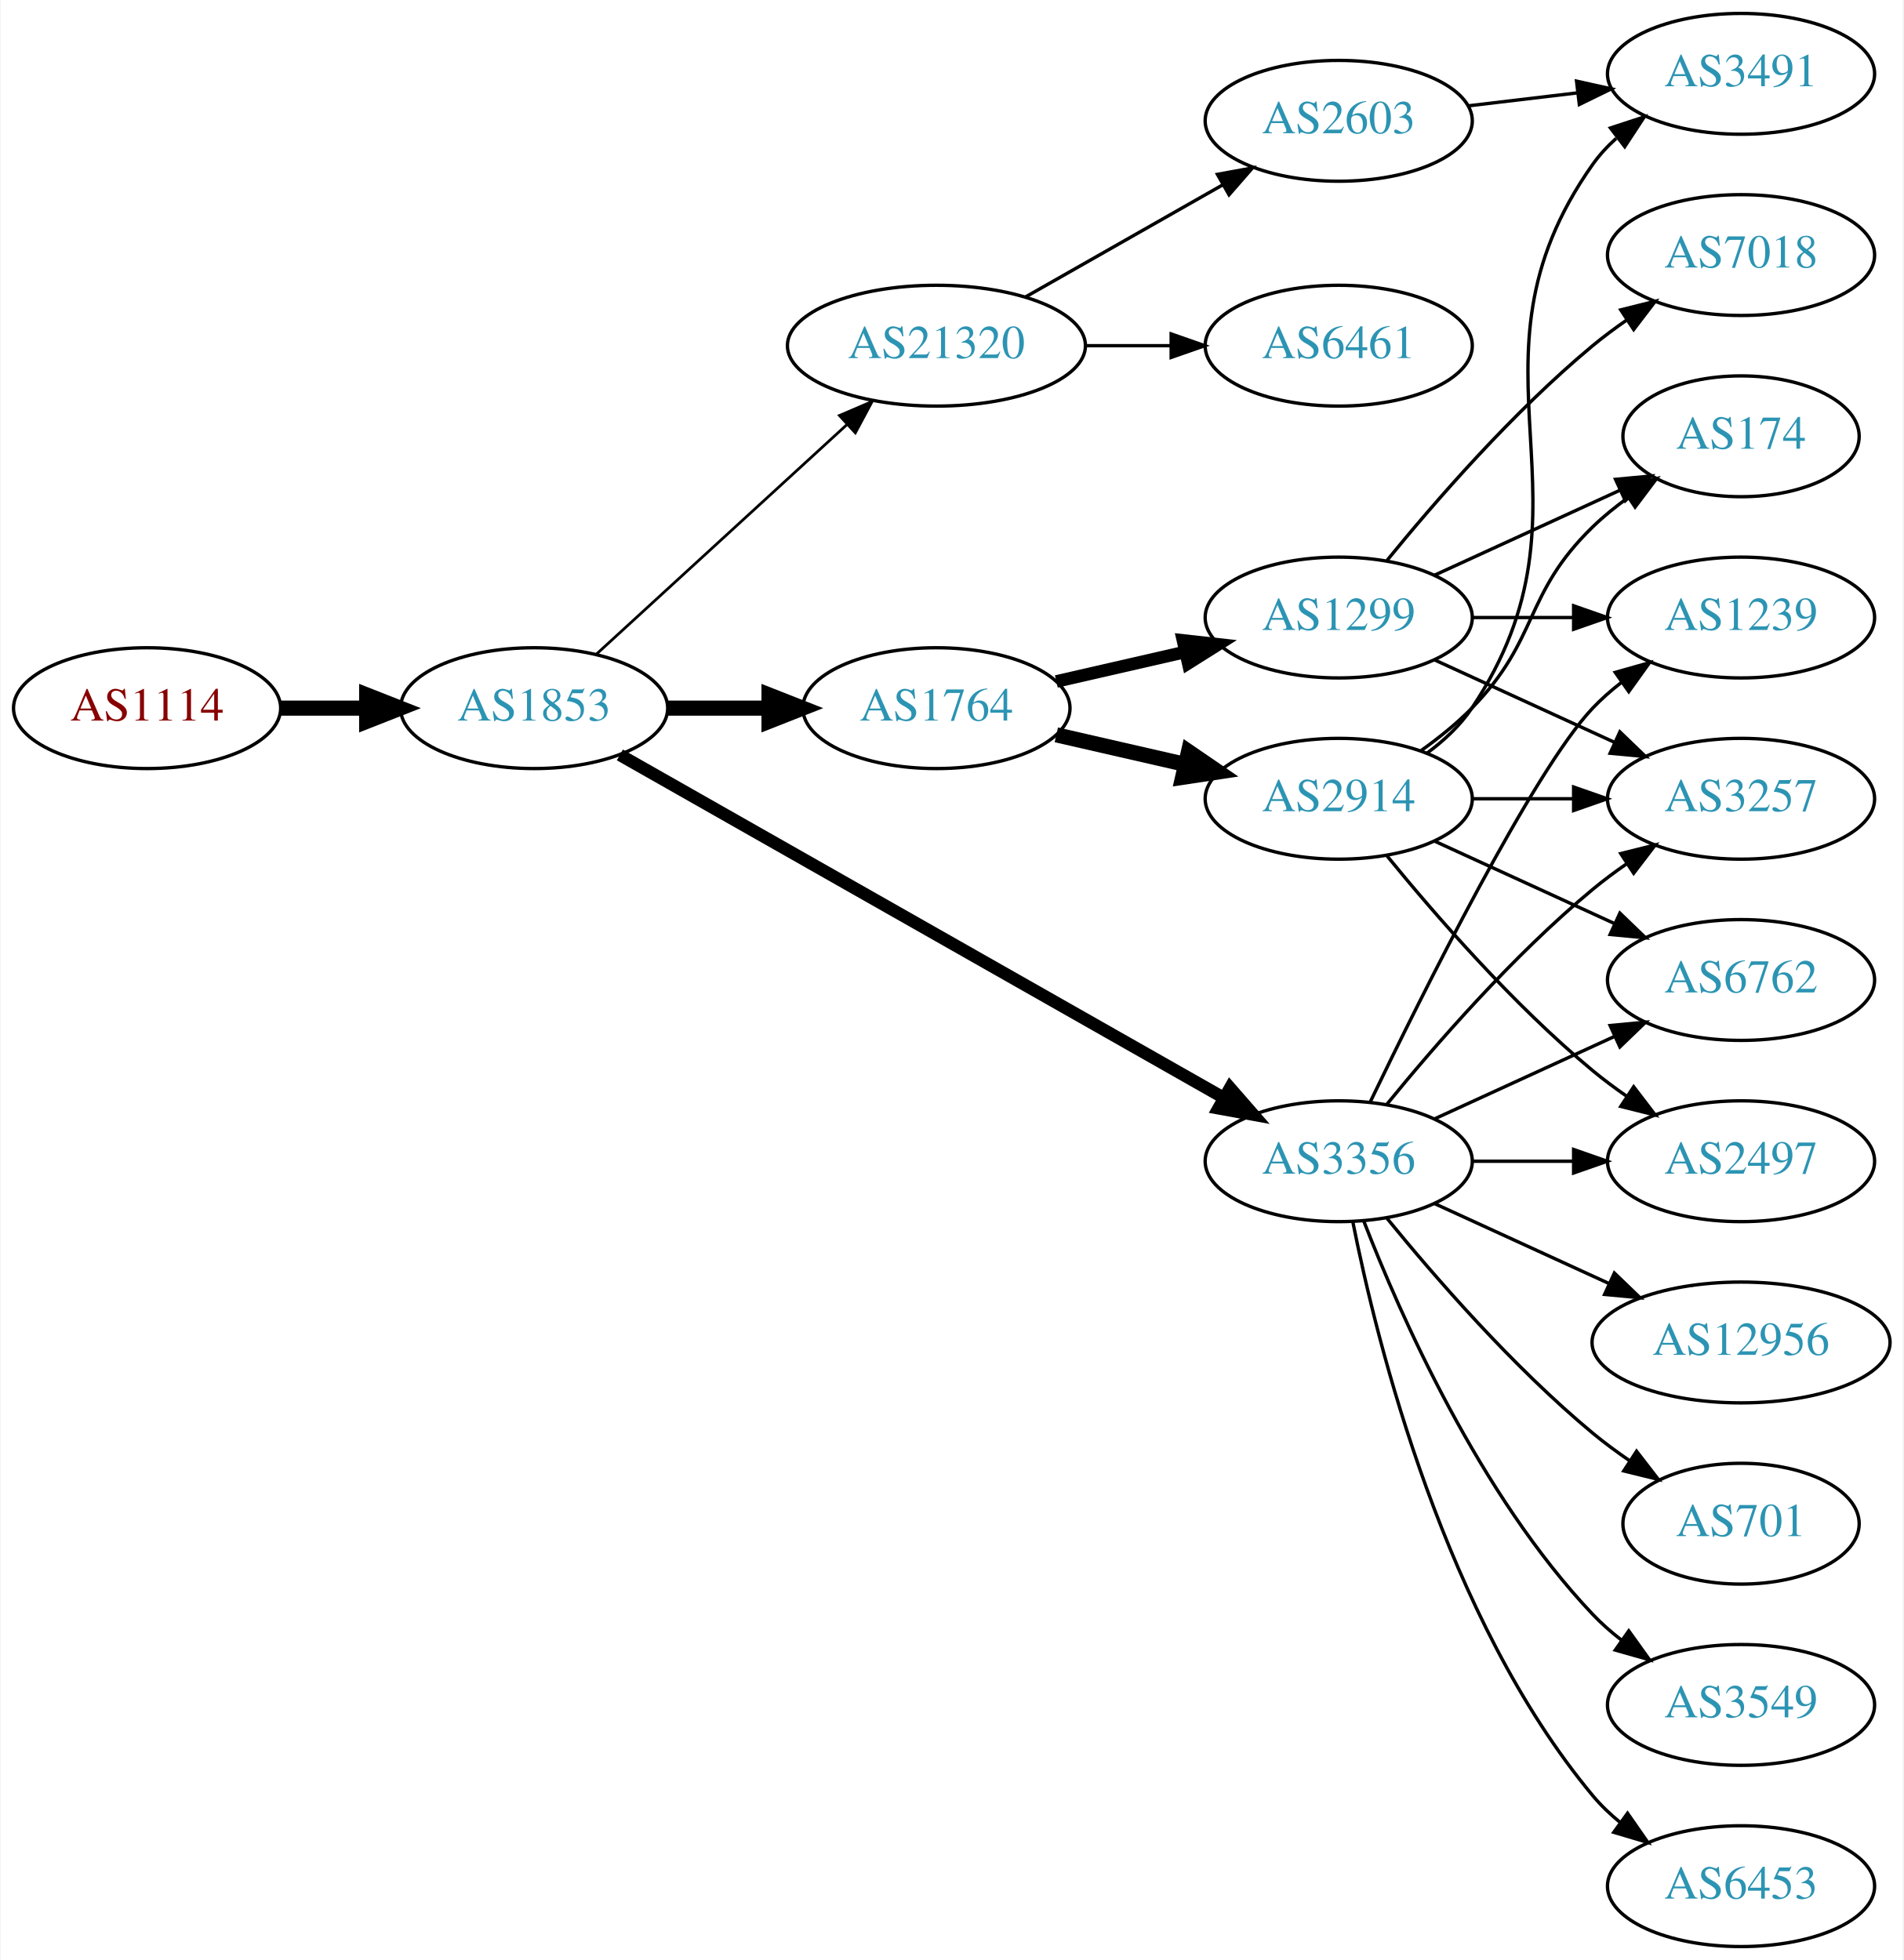
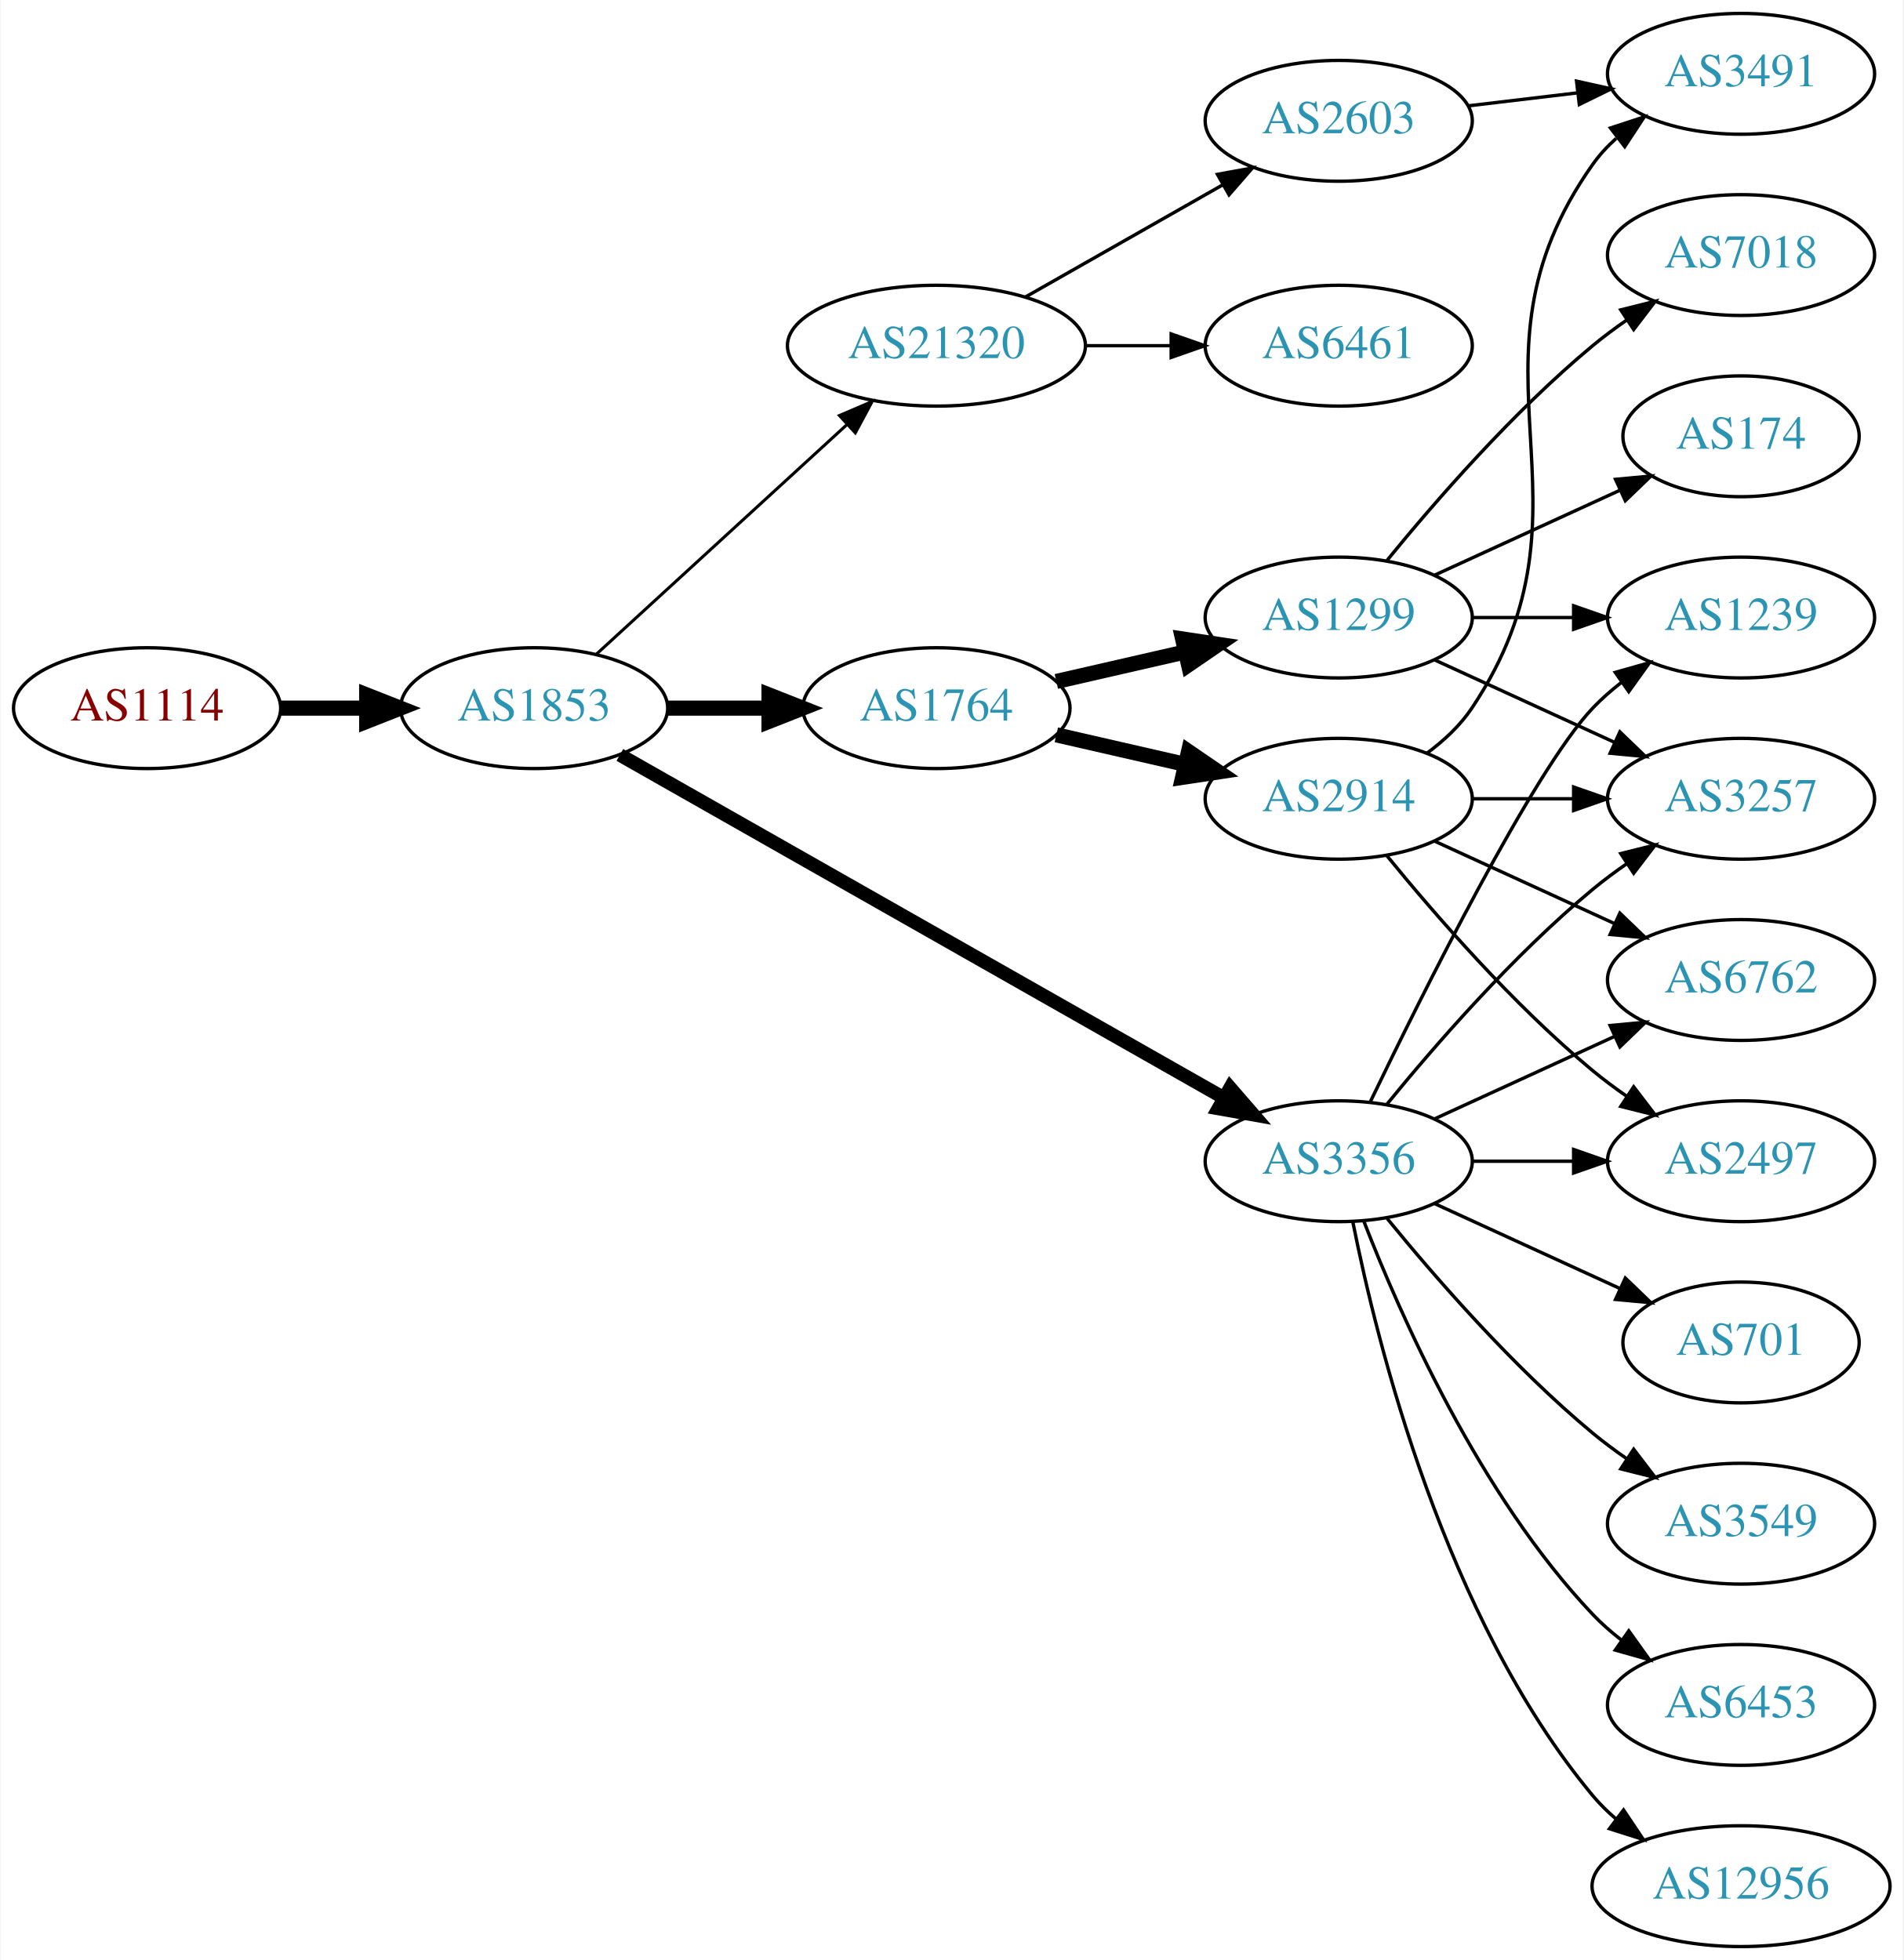
<svg xmlns="http://www.w3.org/2000/svg" xmlns:xlink="http://www.w3.org/1999/xlink" width="567pt" height="584pt" viewBox="0.00 0.00 566.66 584.00">
  <g id="graph0" class="graph" transform="scale(1 1) rotate(0) translate(4 580)">
    <polygon fill="white" stroke="none" points="-4,4 -4,-580 562.663,-580 562.663,4 -4,4" />
    <g id="node1" class="node">
      <g id="a_node1">
        <a xlink:href="/asn/1114" xlink:title="AS1114 ~ Universitaet Graz [AT]">
          <ellipse fill="#ffffff" stroke="black" cx="39.647" cy="-369" rx="39.794" ry="18" />
          <text text-anchor="middle" x="39.647" y="-365.3" font-family="Times,serif" font-size="14.00" fill="#880000">AS1114</text>
        </a>
      </g>
    </g>
    <g id="node2" class="node">
      <g id="a_node2">
        <a xlink:href="/asn/1853" xlink:title="AS1853 ~ ACOnet Backbone [AT]">
          <ellipse fill="#ffffff" stroke="black" cx="154.939" cy="-369" rx="39.794" ry="18" />
          <text text-anchor="middle" x="154.939" y="-365.3" font-family="Times,serif" font-size="14.00" fill="#2c94b3">AS1853</text>
        </a>
      </g>
    </g>
    <g id="edge1" class="edge">
      <path fill="none" stroke="black" stroke-width="4.5" d="M79.319,-369C87.522,-369 96.286,-369 104.818,-369" />
      <polygon fill="black" stroke="black" stroke-width="4.5" points="105.057,-372.938 115.057,-369 105.057,-365.063 105.057,-372.938" />
    </g>
    <g id="node3" class="node">
      <g id="a_node3">
+         <a xlink:href="/asn/1764" xlink:title="AS1764 ~ NEXTLAYER-AS [AT]">
+           <ellipse fill="#ffffff" stroke="black" cx="274.782" cy="-369" rx="39.794" ry="18" />
+           <text text-anchor="middle" x="274.782" y="-365.3" font-family="Times,serif" font-size="14.00" fill="#2c94b3">AS1764</text>
+         </a>
+       </g>
+     </g>
+     <g id="edge2" class="edge">
+       <path fill="none" stroke="black" stroke-width="4.5" d="M194.852,-369C204.405,-369 214.755,-369 224.718,-369" />
+       <polygon fill="black" stroke="black" stroke-width="4.5" points="224.91,-372.938 234.91,-369 224.91,-365.063 224.91,-372.938" />
+     </g>
+     <g id="node4" class="node">
+       <g id="a_node4">
+         <a xlink:href="/asn/3356" xlink:title="AS3356 ~ Level 3 Parent, LLC [US]">
+           <ellipse fill="#ffffff" stroke="black" cx="394.625" cy="-234" rx="39.794" ry="18" />
+           <text text-anchor="middle" x="394.625" y="-230.3" font-family="Times,serif" font-size="14.00" fill="#2c94b3">AS3356</text>
+         </a>
+       </g>
+     </g>
+     <g id="edge3" class="edge">
+       <path fill="none" stroke="black" stroke-width="4.05" d="M180.481,-355.061C223.381,-330.695 312.036,-280.341 360.392,-252.875" />
+       <polygon fill="black" stroke="black" stroke-width="4.05" points="362.272,-255.883 369.217,-247.863 358.771,-249.72 362.272,-255.883" />
+     </g>
+     <g id="node5" class="node">
+       <g id="a_node5">
        <a xlink:href="/asn/21320" xlink:title="AS21320 ~ GEANT Vereniging [EU]">
          <ellipse fill="#ffffff" stroke="black" cx="274.782" cy="-477" rx="44.393" ry="18" />
          <text text-anchor="middle" x="274.782" y="-473.3" font-family="Times,serif" font-size="14.00" fill="#2c94b3">AS21320</text>
        </a>
      </g>
    </g>
-     <g id="edge2" class="edge">
-       <path fill="none" stroke="black" stroke-width="0.818" d="M173.582,-385.169C193.339,-403.276 225.542,-432.789 248.093,-453.457" />
-       <polygon fill="black" stroke="black" stroke-width="0.818" points="245.894,-456.189 255.631,-460.365 250.624,-451.029 245.894,-456.189" />
-     </g>
-     <g id="node4" class="node">
-       <g id="a_node4">
-         <a xlink:href="/asn/1764" xlink:title="AS1764 ~ NEXTLAYER-AS [AT]">
-           <ellipse fill="#ffffff" stroke="black" cx="274.782" cy="-369" rx="39.794" ry="18" />
-           <text text-anchor="middle" x="274.782" y="-365.3" font-family="Times,serif" font-size="14.00" fill="#2c94b3">AS1764</text>
-         </a>
-       </g>
-     </g>
-     <g id="edge3" class="edge">
-       <path fill="none" stroke="black" stroke-width="4.5" d="M194.852,-369C204.405,-369 214.755,-369 224.718,-369" />
-       <polygon fill="black" stroke="black" stroke-width="4.5" points="224.91,-372.938 234.91,-369 224.91,-365.063 224.91,-372.938" />
-     </g>
-     <g id="node5" class="node">
-       <g id="a_node5">
-         <a xlink:href="/asn/3356" xlink:title="AS3356 ~ Level 3 Parent, LLC [US]">
-           <ellipse fill="#ffffff" stroke="black" cx="394.625" cy="-234" rx="39.794" ry="18" />
-           <text text-anchor="middle" x="394.625" y="-230.3" font-family="Times,serif" font-size="14.00" fill="#2c94b3">AS3356</text>
-         </a>
-       </g>
-     </g>
    <g id="edge4" class="edge">
-       <path fill="none" stroke="black" stroke-width="3.682" d="M180.481,-355.061C223.381,-330.695 312.036,-280.341 360.392,-252.875" />
-       <polygon fill="black" stroke="black" stroke-width="3.682" points="362.25,-255.845 369.217,-247.863 358.793,-249.759 362.25,-255.845" />
+       <path fill="none" stroke="black" stroke-width="0.9" d="M173.582,-385.169C193.339,-403.276 225.542,-432.789 248.093,-453.457" />
+       <polygon fill="black" stroke="black" stroke-width="0.9" points="245.894,-456.189 255.631,-460.365 250.624,-451.029 245.894,-456.189" />
    </g>
    <g id="node6" class="node">
      <g id="a_node6">
+         <a xlink:href="/asn/2914" xlink:title="AS2914 ~ NTT America, Inc. [US]">
+           <ellipse fill="#ffffff" stroke="black" cx="394.625" cy="-342" rx="39.794" ry="18" />
+           <text text-anchor="middle" x="394.625" y="-338.3" font-family="Times,serif" font-size="14.00" fill="#2c94b3">AS2914</text>
+         </a>
+       </g>
+     </g>
+     <g id="edge5" class="edge">
+       <path fill="none" stroke="black" stroke-width="4.5" d="M310.501,-361.045C322.501,-358.296 336.122,-355.175 348.815,-352.267" />
+       <polygon fill="black" stroke="black" stroke-width="4.5" points="349.878,-356.063 358.746,-349.991 348.119,-348.387 349.878,-356.063" />
+     </g>
+     <g id="node7" class="node">
+       <g id="a_node7">
+         <a xlink:href="/asn/1299" xlink:title="AS1299 ~ Telia Carrier [EU]">
+           <ellipse fill="#ffffff" stroke="black" cx="394.625" cy="-396" rx="39.794" ry="18" />
+           <text text-anchor="middle" x="394.625" y="-392.3" font-family="Times,serif" font-size="14.00" fill="#2c94b3">AS1299</text>
+         </a>
+       </g>
+     </g>
+     <g id="edge6" class="edge">
+       <path fill="none" stroke="black" stroke-width="4.5" d="M310.501,-376.955C322.501,-379.704 336.122,-382.825 348.815,-385.733" />
+       <polygon fill="black" stroke="black" stroke-width="4.5" points="348.119,-389.613 358.746,-388.009 349.878,-381.937 348.119,-389.613" />
+     </g>
+     <g id="node8" class="node">
+       <g id="a_node8">
+         <a xlink:href="/asn/6762" xlink:title="AS6762 ~ TELECOM ITALIA SPARKLE S.p.A. [IT]">
+           <ellipse fill="#ffffff" stroke="black" cx="514.467" cy="-288" rx="39.794" ry="18" />
+           <text text-anchor="middle" x="514.467" y="-284.3" font-family="Times,serif" font-size="14.00" fill="#2c94b3">AS6762</text>
+         </a>
+       </g>
+     </g>
+     <g id="edge12" class="edge">
+       <path fill="none" stroke="black" d="M423.253,-246.661C439.21,-253.973 459.481,-263.261 476.764,-271.181" />
+       <polygon fill="black" stroke="black" points="475.462,-274.435 486.011,-275.419 478.378,-268.071 475.462,-274.435" />
+     </g>
+     <g id="node9" class="node">
+       <g id="a_node9">
+         <a xlink:href="/asn/3257" xlink:title="AS3257 ~ GTT [DE]">
+           <ellipse fill="#ffffff" stroke="black" cx="514.467" cy="-342" rx="39.794" ry="18" />
+           <text text-anchor="middle" x="514.467" y="-338.3" font-family="Times,serif" font-size="14.00" fill="#2c94b3">AS3257</text>
+         </a>
+       </g>
+     </g>
+     <g id="edge18" class="edge">
+       <path fill="none" stroke="black" d="M409.044,-251.065C423.158,-268.375 446.573,-295.345 470.271,-315 473.487,-317.668 476.988,-320.27 480.558,-322.741" />
+       <polygon fill="black" stroke="black" points="478.636,-325.666 488.915,-328.236 482.482,-319.817 478.636,-325.666" />
+     </g>
+     <g id="node10" class="node">
+       <g id="a_node10">
+         <a xlink:href="/asn/2497" xlink:title="AS2497 ~ Internet Initiative Japan Inc. [JP]">
+           <ellipse fill="#ffffff" stroke="black" cx="514.467" cy="-234" rx="39.794" ry="18" />
+           <text text-anchor="middle" x="514.467" y="-230.3" font-family="Times,serif" font-size="14.00" fill="#2c94b3">AS2497</text>
+         </a>
+       </g>
+     </g>
+     <g id="edge14" class="edge">
+       <path fill="none" stroke="black" d="M434.537,-234C444.091,-234 454.44,-234 464.403,-234" />
+       <polygon fill="black" stroke="black" points="464.595,-237.5 474.595,-234 464.595,-230.5 464.595,-237.5" />
+     </g>
+     <g id="node12" class="node">
+       <g id="a_node12">
+         <a xlink:href="/asn/3549" xlink:title="AS3549 ~ Level 3 Parent, LLC [US]">
+           <ellipse fill="#ffffff" stroke="black" cx="514.467" cy="-126" rx="39.794" ry="18" />
+           <text text-anchor="middle" x="514.467" y="-122.3" font-family="Times,serif" font-size="14.00" fill="#2c94b3">AS3549</text>
+         </a>
+       </g>
+     </g>
+     <g id="edge11" class="edge">
+       <path fill="none" stroke="black" d="M409.044,-216.935C423.158,-199.625 446.573,-172.655 470.271,-153 473.487,-150.332 476.988,-147.73 480.558,-145.259" />
+       <polygon fill="black" stroke="black" points="482.482,-148.183 488.915,-139.764 478.636,-142.334 482.482,-148.183" />
+     </g>
+     <g id="node13" class="node">
+       <g id="a_node13">
+         <a xlink:href="/asn/1239" xlink:title="AS1239 ~ Sprint [US]">
+           <ellipse fill="#ffffff" stroke="black" cx="514.467" cy="-396" rx="39.794" ry="18" />
+           <text text-anchor="middle" x="514.467" y="-392.3" font-family="Times,serif" font-size="14.00" fill="#2c94b3">AS1239</text>
+         </a>
+       </g>
+     </g>
+     <g id="edge13" class="edge">
+       <path fill="none" stroke="black" d="M403.972,-251.595C419.439,-283.732 452.584,-350.34 470.271,-369 472.857,-371.728 475.774,-374.294 478.843,-376.677" />
+       <polygon fill="black" stroke="black" points="476.997,-379.658 487.191,-382.543 481.021,-373.93 476.997,-379.658" />
+     </g>
+     <g id="node14" class="node">
+       <g id="a_node14">
+         <a xlink:href="/asn/6453" xlink:title="AS6453 ~ TATA COMMUNICATIONS (AMERICA) INC [US]">
+           <ellipse fill="#ffffff" stroke="black" cx="514.467" cy="-72" rx="39.794" ry="18" />
+           <text text-anchor="middle" x="514.467" y="-68.3" font-family="Times,serif" font-size="14.00" fill="#2c94b3">AS6453</text>
+         </a>
+       </g>
+     </g>
+     <g id="edge15" class="edge">
+       <path fill="none" stroke="black" d="M402.148,-216.006C412.898,-188.272 436.555,-134.571 470.271,-99 472.857,-96.272 475.774,-93.706 478.843,-91.323" />
+       <polygon fill="black" stroke="black" points="481.021,-94.07 487.191,-85.457 476.997,-88.342 481.021,-94.07" />
+     </g>
+     <g id="node15" class="node">
+       <g id="a_node15">
+         <a xlink:href="/asn/12956" xlink:title="AS12956 ~ TELXIUS [ES]">
+           <ellipse fill="#ffffff" stroke="black" cx="514.467" cy="-18" rx="44.393" ry="18" />
+           <text text-anchor="middle" x="514.467" y="-14.3" font-family="Times,serif" font-size="14.00" fill="#2c94b3">AS12956</text>
+         </a>
+       </g>
+     </g>
+     <g id="edge16" class="edge">
+       <path fill="none" stroke="black" d="M398.823,-215.927C405.987,-179.859 426.261,-97.875 470.271,-45 472.364,-42.485 474.755,-40.133 477.313,-37.949" />
+       <polygon fill="black" stroke="black" points="479.464,-40.711 485.361,-31.909 475.262,-35.113 479.464,-40.711" />
+     </g>
+     <g id="node16" class="node">
+       <g id="a_node16">
+         <a xlink:href="/asn/701" xlink:title="AS701 ~ UUNET [US]">
+           <ellipse fill="#ffffff" stroke="black" cx="514.467" cy="-180" rx="35.194" ry="18" />
+           <text text-anchor="middle" x="514.467" y="-176.3" font-family="Times,serif" font-size="14.00" fill="#2c94b3">AS701</text>
+         </a>
+       </g>
+     </g>
+     <g id="edge17" class="edge">
+       <path fill="none" stroke="black" d="M423.253,-221.339C439.67,-213.817 460.651,-204.202 478.248,-196.139" />
+       <polygon fill="black" stroke="black" points="479.993,-199.189 487.625,-191.842 477.076,-192.826 479.993,-199.189" />
+     </g>
+     <g id="node19" class="node">
+       <g id="a_node19">
        <a xlink:href="/asn/6461" xlink:title="AS6461 ~ Zayo Bandwidth [US]">
          <ellipse fill="#ffffff" stroke="black" cx="394.625" cy="-477" rx="39.794" ry="18" />
          <text text-anchor="middle" x="394.625" y="-473.3" font-family="Times,serif" font-size="14.00" fill="#2c94b3">AS6461</text>
        </a>
      </g>
    </g>
-     <g id="edge5" class="edge">
+     <g id="edge23" class="edge">
      <path fill="none" stroke="black" d="M318.993,-477C327.306,-477 336.068,-477 344.551,-477" />
      <polygon fill="black" stroke="black" points="344.709,-480.5 354.709,-477 344.709,-473.5 344.709,-480.5" />
    </g>
-     <g id="node7" class="node">
-       <g id="a_node7">
+     <g id="node20" class="node">
+       <g id="a_node20">
        <a xlink:href="/asn/2603" xlink:title="AS2603 ~ NORDUnet [NO]">
          <ellipse fill="#ffffff" stroke="black" cx="394.625" cy="-544" rx="39.794" ry="18" />
          <text text-anchor="middle" x="394.625" y="-540.3" font-family="Times,serif" font-size="14.00" fill="#2c94b3">AS2603</text>
        </a>
      </g>
    </g>
-     <g id="edge6" class="edge">
+     <g id="edge24" class="edge">
      <path fill="none" stroke="black" d="M301.352,-491.538C318.571,-501.328 341.457,-514.34 360.128,-524.955" />
      <polygon fill="black" stroke="black" points="358.489,-528.05 368.912,-529.95 361.949,-521.964 358.489,-528.05" />
    </g>
-     <g id="node8" class="node">
-       <g id="a_node8">
-         <a xlink:href="/asn/2914" xlink:title="AS2914 ~ NTT America, Inc. [US]">
-           <ellipse fill="#ffffff" stroke="black" cx="394.625" cy="-342" rx="39.794" ry="18" />
-           <text text-anchor="middle" x="394.625" y="-338.3" font-family="Times,serif" font-size="14.00" fill="#2c94b3">AS2914</text>
-         </a>
-       </g>
-     </g>
    <g id="edge7" class="edge">
-       <path fill="none" stroke="black" stroke-width="4.5" d="M310.501,-361.045C322.501,-358.296 336.122,-355.175 348.815,-352.267" />
-       <polygon fill="black" stroke="black" stroke-width="4.5" points="349.878,-356.063 358.746,-349.991 348.119,-348.387 349.878,-356.063" />
-     </g>
-     <g id="node9" class="node">
-       <g id="a_node9">
-         <a xlink:href="/asn/1299" xlink:title="AS1299 ~ Telia Carrier [EU]">
-           <ellipse fill="#ffffff" stroke="black" cx="394.625" cy="-396" rx="39.794" ry="18" />
-           <text text-anchor="middle" x="394.625" y="-392.3" font-family="Times,serif" font-size="14.00" fill="#2c94b3">AS1299</text>
-         </a>
-       </g>
+       <path fill="none" stroke="black" d="M423.253,-329.339C439.21,-322.027 459.481,-312.739 476.764,-304.819" />
+       <polygon fill="black" stroke="black" points="478.378,-307.929 486.011,-300.581 475.462,-301.565 478.378,-307.929" />
    </g>
    <g id="edge8" class="edge">
-       <path fill="none" stroke="black" stroke-width="3.75" d="M310.501,-376.955C322.501,-379.704 336.122,-382.825 348.815,-385.733" />
-       <polygon fill="black" stroke="black" stroke-width="3.75" points="348.217,-389.187 358.746,-388.009 349.78,-382.364 348.217,-389.187" />
+       <path fill="none" stroke="black" d="M434.537,-342C444.091,-342 454.44,-342 464.403,-342" />
+       <polygon fill="black" stroke="black" points="464.595,-345.5 474.595,-342 464.595,-338.5 464.595,-345.5" />
+     </g>
+     <g id="edge9" class="edge">
+       <path fill="none" stroke="black" d="M409.044,-324.935C423.158,-307.625 446.573,-280.655 470.271,-261 473.487,-258.332 476.988,-255.73 480.558,-253.259" />
+       <polygon fill="black" stroke="black" points="482.482,-256.183 488.915,-247.764 478.636,-250.334 482.482,-256.183" />
    </g>
    <g id="node11" class="node">
      <g id="a_node11">
-         <a xlink:href="/asn/2497" xlink:title="AS2497 ~ Internet Initiative Japan Inc. [JP]">
-           <ellipse fill="#ffffff" stroke="black" cx="514.467" cy="-234" rx="39.794" ry="18" />
-           <text text-anchor="middle" x="514.467" y="-230.3" font-family="Times,serif" font-size="14.00" fill="#2c94b3">AS2497</text>
-         </a>
-       </g>
-     </g>
-     <g id="edge19" class="edge">
-       <path fill="none" stroke="black" d="M434.537,-234C444.091,-234 454.44,-234 464.403,-234" />
-       <polygon fill="black" stroke="black" points="464.595,-237.5 474.595,-234 464.595,-230.5 464.595,-237.5" />
-     </g>
-     <g id="node12" class="node">
-       <g id="a_node12">
-         <a xlink:href="/asn/6762" xlink:title="AS6762 ~ TELECOM ITALIA SPARKLE S.p.A. [IT]">
-           <ellipse fill="#ffffff" stroke="black" cx="514.467" cy="-288" rx="39.794" ry="18" />
-           <text text-anchor="middle" x="514.467" y="-284.3" font-family="Times,serif" font-size="14.00" fill="#2c94b3">AS6762</text>
-         </a>
-       </g>
-     </g>
-     <g id="edge22" class="edge">
-       <path fill="none" stroke="black" d="M423.253,-246.661C439.21,-253.973 459.481,-263.261 476.764,-271.181" />
-       <polygon fill="black" stroke="black" points="475.462,-274.435 486.011,-275.419 478.378,-268.071 475.462,-274.435" />
-     </g>
-     <g id="node14" class="node">
-       <g id="a_node14">
-         <a xlink:href="/asn/3257" xlink:title="AS3257 ~ GTT [DE]">
-           <ellipse fill="#ffffff" stroke="black" cx="514.467" cy="-342" rx="39.794" ry="18" />
-           <text text-anchor="middle" x="514.467" y="-338.3" font-family="Times,serif" font-size="14.00" fill="#2c94b3">AS3257</text>
-         </a>
-       </g>
-     </g>
-     <g id="edge25" class="edge">
-       <path fill="none" stroke="black" d="M409.044,-251.065C423.158,-268.375 446.573,-295.345 470.271,-315 473.487,-317.668 476.988,-320.27 480.558,-322.741" />
-       <polygon fill="black" stroke="black" points="478.636,-325.666 488.915,-328.236 482.482,-319.817 478.636,-325.666" />
-     </g>
-     <g id="node16" class="node">
-       <g id="a_node16">
-         <a xlink:href="/asn/1239" xlink:title="AS1239 ~ Sprint [US]">
-           <ellipse fill="#ffffff" stroke="black" cx="514.467" cy="-396" rx="39.794" ry="18" />
-           <text text-anchor="middle" x="514.467" y="-392.3" font-family="Times,serif" font-size="14.00" fill="#2c94b3">AS1239</text>
-         </a>
-       </g>
-     </g>
-     <g id="edge24" class="edge">
-       <path fill="none" stroke="black" d="M403.972,-251.595C419.439,-283.732 452.584,-350.34 470.271,-369 472.857,-371.728 475.774,-374.294 478.843,-376.677" />
-       <polygon fill="black" stroke="black" points="476.997,-379.658 487.191,-382.543 481.021,-373.93 476.997,-379.658" />
-     </g>
-     <g id="node17" class="node">
-       <g id="a_node17">
-         <a xlink:href="/asn/701" xlink:title="AS701 ~ UUNET [US]">
-           <ellipse fill="#ffffff" stroke="black" cx="514.467" cy="-126" rx="35.194" ry="18" />
-           <text text-anchor="middle" x="514.467" y="-122.3" font-family="Times,serif" font-size="14.00" fill="#2c94b3">AS701</text>
-         </a>
-       </g>
-     </g>
-     <g id="edge18" class="edge">
-       <path fill="none" stroke="black" d="M409.044,-216.935C423.158,-199.625 446.573,-172.655 470.271,-153 473.734,-150.128 477.527,-147.331 481.381,-144.692" />
-       <polygon fill="black" stroke="black" points="483.343,-147.592 489.814,-139.203 479.524,-141.725 483.343,-147.592" />
-     </g>
-     <g id="node18" class="node">
-       <g id="a_node18">
-         <a xlink:href="/asn/3549" xlink:title="AS3549 ~ Level 3 Parent, LLC [US]">
-           <ellipse fill="#ffffff" stroke="black" cx="514.467" cy="-72" rx="39.794" ry="18" />
-           <text text-anchor="middle" x="514.467" y="-68.3" font-family="Times,serif" font-size="14.00" fill="#2c94b3">AS3549</text>
-         </a>
-       </g>
-     </g>
-     <g id="edge20" class="edge">
-       <path fill="none" stroke="black" d="M402.148,-216.006C412.898,-188.272 436.555,-134.571 470.271,-99 472.857,-96.272 475.774,-93.706 478.843,-91.323" />
-       <polygon fill="black" stroke="black" points="481.021,-94.07 487.191,-85.457 476.997,-88.342 481.021,-94.07" />
-     </g>
-     <g id="node19" class="node">
-       <g id="a_node19">
-         <a xlink:href="/asn/6453" xlink:title="AS6453 ~ TATA COMMUNICATIONS (AMERICA) INC [US]">
-           <ellipse fill="#ffffff" stroke="black" cx="514.467" cy="-18" rx="39.794" ry="18" />
-           <text text-anchor="middle" x="514.467" y="-14.3" font-family="Times,serif" font-size="14.00" fill="#2c94b3">AS6453</text>
-         </a>
-       </g>
-     </g>
-     <g id="edge21" class="edge">
-       <path fill="none" stroke="black" d="M398.823,-215.927C405.987,-179.859 426.261,-97.875 470.271,-45 472.676,-42.111 475.472,-39.437 478.465,-36.987" />
-       <polygon fill="black" stroke="black" points="480.654,-39.722 486.708,-31.027 476.553,-34.05 480.654,-39.722" />
-     </g>
-     <g id="node20" class="node">
-       <g id="a_node20">
-         <a xlink:href="/asn/12956" xlink:title="AS12956 ~ TELXIUS [ES]">
-           <ellipse fill="#ffffff" stroke="black" cx="514.467" cy="-180" rx="44.393" ry="18" />
-           <text text-anchor="middle" x="514.467" y="-176.3" font-family="Times,serif" font-size="14.00" fill="#2c94b3">AS12956</text>
-         </a>
-       </g>
-     </g>
-     <g id="edge23" class="edge">
-       <path fill="none" stroke="black" d="M423.253,-221.339C438.751,-214.238 458.318,-205.272 475.264,-197.506" />
-       <polygon fill="black" stroke="black" points="476.734,-200.683 484.367,-193.335 473.818,-194.319 476.734,-200.683" />
-     </g>
-     <g id="node13" class="node">
-       <g id="a_node13">
        <a xlink:href="/asn/3491" xlink:title="AS3491 ~ PCCW Global, Inc. [US]">
          <ellipse fill="#ffffff" stroke="black" cx="514.467" cy="-558" rx="39.794" ry="18" />
          <text text-anchor="middle" x="514.467" y="-554.3" font-family="Times,serif" font-size="14.00" fill="#2c94b3">AS3491</text>
        </a>
      </g>
    </g>
-     <g id="edge26" class="edge">
-       <path fill="none" stroke="black" d="M433.235,-548.468C443.546,-549.693 454.863,-551.038 465.663,-552.321" />
-       <polygon fill="black" stroke="black" points="465.467,-555.822 475.81,-553.526 466.293,-548.871 465.467,-555.822" />
-     </g>
-     <g id="node10" class="node">
-       <g id="a_node10">
+     <g id="edge10" class="edge">
+       <path fill="none" stroke="black" d="M420.944,-355.607C425.999,-359.351 430.811,-363.831 434.271,-369 475.296,-430.294 427.692,-470.775 470.271,-531 472.262,-533.816 474.649,-536.401 477.265,-538.76" />
+       <polygon fill="black" stroke="black" points="475.564,-541.865 485.633,-545.162 479.818,-536.306 475.564,-541.865" />
+     </g>
+     <g id="edge20" class="edge">
+       <path fill="none" stroke="black" d="M423.253,-383.339C439.21,-376.027 459.481,-366.739 476.764,-358.819" />
+       <polygon fill="black" stroke="black" points="478.378,-361.929 486.011,-354.581 475.462,-355.565 478.378,-361.929" />
+     </g>
+     <g id="edge22" class="edge">
+       <path fill="none" stroke="black" d="M434.537,-396C444.091,-396 454.44,-396 464.403,-396" />
+       <polygon fill="black" stroke="black" points="464.595,-399.5 474.595,-396 464.595,-392.5 464.595,-399.5" />
+     </g>
+     <g id="node17" class="node">
+       <g id="a_node17">
+         <a xlink:href="/asn/7018" xlink:title="AS7018 ~ AT&amp;T Services, Inc. [US]">
+           <ellipse fill="#ffffff" stroke="black" cx="514.467" cy="-504" rx="39.794" ry="18" />
+           <text text-anchor="middle" x="514.467" y="-500.3" font-family="Times,serif" font-size="14.00" fill="#2c94b3">AS7018</text>
+         </a>
+       </g>
+     </g>
+     <g id="edge19" class="edge">
+       <path fill="none" stroke="black" d="M409.044,-413.065C423.158,-430.375 446.573,-457.345 470.271,-477 473.487,-479.668 476.988,-482.27 480.558,-484.741" />
+       <polygon fill="black" stroke="black" points="478.636,-487.666 488.915,-490.236 482.482,-481.817 478.636,-487.666" />
+     </g>
+     <g id="node18" class="node">
+       <g id="a_node18">
        <a xlink:href="/asn/174" xlink:title="AS174 ~ Cogent Communications [US]">
          <ellipse fill="#ffffff" stroke="black" cx="514.467" cy="-450" rx="35.194" ry="18" />
          <text text-anchor="middle" x="514.467" y="-446.3" font-family="Times,serif" font-size="14.00" fill="#2c94b3">AS174</text>
        </a>
      </g>
    </g>
-     <g id="edge9" class="edge">
-       <path fill="none" stroke="black" d="M419.219,-356.389C424.475,-360.148 429.806,-364.437 434.271,-369 454.443,-389.617 449.578,-402.906 470.271,-423 473.499,-426.134 477.15,-429.089 480.928,-431.812" />
-       <polygon fill="black" stroke="black" points="479.025,-434.75 489.288,-437.383 482.907,-428.925 479.025,-434.75" />
-     </g>
-     <g id="edge10" class="edge">
-       <path fill="none" stroke="black" d="M409.044,-324.935C423.158,-307.625 446.573,-280.655 470.271,-261 473.487,-258.332 476.988,-255.73 480.558,-253.259" />
-       <polygon fill="black" stroke="black" points="482.482,-256.183 488.915,-247.764 478.636,-250.334 482.482,-256.183" />
-     </g>
-     <g id="edge11" class="edge">
-       <path fill="none" stroke="black" d="M423.253,-329.339C439.21,-322.027 459.481,-312.739 476.764,-304.819" />
-       <polygon fill="black" stroke="black" points="478.378,-307.929 486.011,-300.581 475.462,-301.565 478.378,-307.929" />
-     </g>
-     <g id="edge12" class="edge">
-       <path fill="none" stroke="black" d="M420.944,-355.607C425.999,-359.351 430.811,-363.831 434.271,-369 475.296,-430.294 427.692,-470.775 470.271,-531 472.262,-533.816 474.649,-536.401 477.265,-538.76" />
-       <polygon fill="black" stroke="black" points="475.564,-541.865 485.633,-545.162 479.818,-536.306 475.564,-541.865" />
-     </g>
-     <g id="edge13" class="edge">
-       <path fill="none" stroke="black" d="M434.537,-342C444.091,-342 454.44,-342 464.403,-342" />
-       <polygon fill="black" stroke="black" points="464.595,-345.5 474.595,-342 464.595,-338.5 464.595,-345.5" />
-     </g>
-     <g id="edge15" class="edge">
+     <g id="edge21" class="edge">
      <path fill="none" stroke="black" d="M423.253,-408.661C439.67,-416.183 460.651,-425.798 478.248,-433.861" />
      <polygon fill="black" stroke="black" points="477.076,-437.174 487.625,-438.158 479.993,-430.811 477.076,-437.174" />
    </g>
-     <g id="edge14" class="edge">
-       <path fill="none" stroke="black" d="M423.253,-383.339C439.21,-376.027 459.481,-366.739 476.764,-358.819" />
-       <polygon fill="black" stroke="black" points="478.378,-361.929 486.011,-354.581 475.462,-355.565 478.378,-361.929" />
-     </g>
-     <g id="node15" class="node">
-       <g id="a_node15">
-         <a xlink:href="/asn/7018" xlink:title="AS7018 ~ AT&amp;T Services, Inc. [US]">
-           <ellipse fill="#ffffff" stroke="black" cx="514.467" cy="-504" rx="39.794" ry="18" />
-           <text text-anchor="middle" x="514.467" y="-500.3" font-family="Times,serif" font-size="14.00" fill="#2c94b3">AS7018</text>
-         </a>
-       </g>
-     </g>
-     <g id="edge16" class="edge">
-       <path fill="none" stroke="black" d="M409.044,-413.065C423.158,-430.375 446.573,-457.345 470.271,-477 473.487,-479.668 476.988,-482.27 480.558,-484.741" />
-       <polygon fill="black" stroke="black" points="478.636,-487.666 488.915,-490.236 482.482,-481.817 478.636,-487.666" />
-     </g>
-     <g id="edge17" class="edge">
-       <path fill="none" stroke="black" d="M434.537,-396C444.091,-396 454.44,-396 464.403,-396" />
-       <polygon fill="black" stroke="black" points="464.595,-399.5 474.595,-396 464.595,-392.5 464.595,-399.5" />
+     <g id="edge25" class="edge">
+       <path fill="none" stroke="black" d="M433.235,-548.468C443.546,-549.693 454.863,-551.038 465.663,-552.321" />
+       <polygon fill="black" stroke="black" points="465.467,-555.822 475.81,-553.526 466.293,-548.871 465.467,-555.822" />
    </g>
  </g>
</svg>
